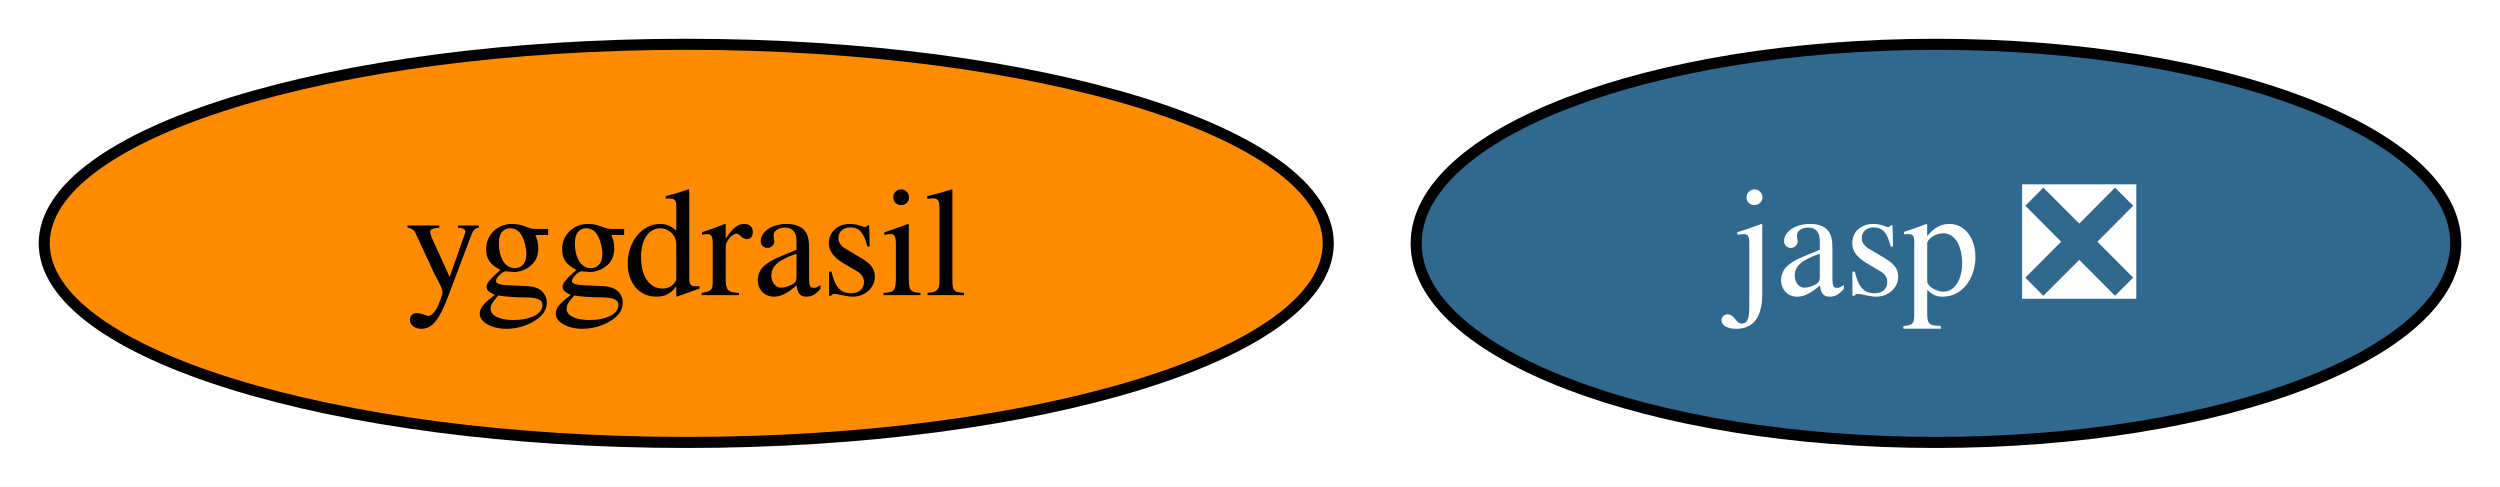
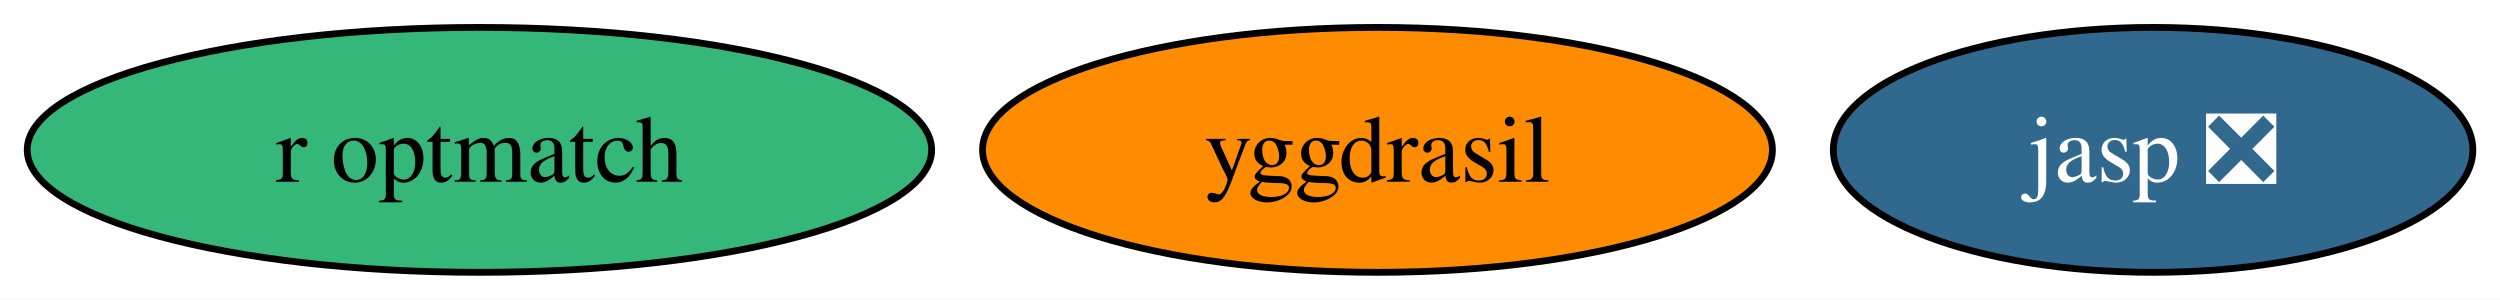
- <svg xmlns="http://www.w3.org/2000/svg" xmlns:xlink="http://www.w3.org/1999/xlink" width="226pt" height="44pt" viewBox="0.00 0.00 226.05 44.00">
+ <svg xmlns="http://www.w3.org/2000/svg" xmlns:xlink="http://www.w3.org/1999/xlink" width="367pt" height="44pt" viewBox="0.00 0.00 367.46 44.00">
  <g id="graph0" class="graph" transform="scale(1 1) rotate(0) translate(4 40)">
-     <polygon fill="white" stroke="none" points="-4,4 -4,-40 222.05,-40 222.05,4 -4,4" />
+     <polygon fill="white" stroke="none" points="-4,4 -4,-40 363.46,-40 363.46,4 -4,4" />
    <g id="node1" class="node">
      <g id="a_node1">
        <a xlink:href="https://github.com/conda-forge/yggdrasil-feedstock" xlink:title="yggdrasil">
-           <ellipse fill="#ff8c00" stroke="black" cx="58.05" cy="-18" rx="58.05" ry="18" />
-           <text text-anchor="middle" x="58.05" y="-13.32" font-family="Times,serif" font-size="14.00">yggdrasil</text>
+           <ellipse fill="#ff8c00" stroke="black" cx="198.47" cy="-18" rx="58.05" ry="18" />
+           <text text-anchor="middle" x="198.47" y="-13.32" font-family="Times,serif" font-size="14.00">yggdrasil</text>
        </a>
      </g>
    </g>
    <g id="node2" class="node">
      <g id="a_node2">
        <a xlink:href="https://github.com/conda-forge/jasp-feedstock/pull/24" xlink:title="jasp ❎">
-           <ellipse fill="#31688e" stroke="black" cx="171.05" cy="-18" rx="47" ry="18" />
-           <text text-anchor="middle" x="171.05" y="-13.32" font-family="Times,serif" font-size="14.00" fill="white">jasp ❎</text>
+           <ellipse fill="#31688e" stroke="black" cx="312.47" cy="-18" rx="47" ry="18" />
+           <text text-anchor="middle" x="312.47" y="-13.32" font-family="Times,serif" font-size="14.00" fill="white">jasp ❎</text>
+         </a>
+       </g>
+     </g>
+     <g id="node3" class="node">
+       <g id="a_node3">
+         <a xlink:href="https://github.com/conda-forge/r-optmatch-feedstock" xlink:title="r optmatch">
+           <ellipse fill="#35b779" stroke="black" cx="66.47" cy="-18" rx="66.47" ry="18" />
+           <text text-anchor="middle" x="66.47" y="-13.32" font-family="Times,serif" font-size="14.00">r optmatch</text>
        </a>
      </g>
    </g>
  </g>
</svg>
